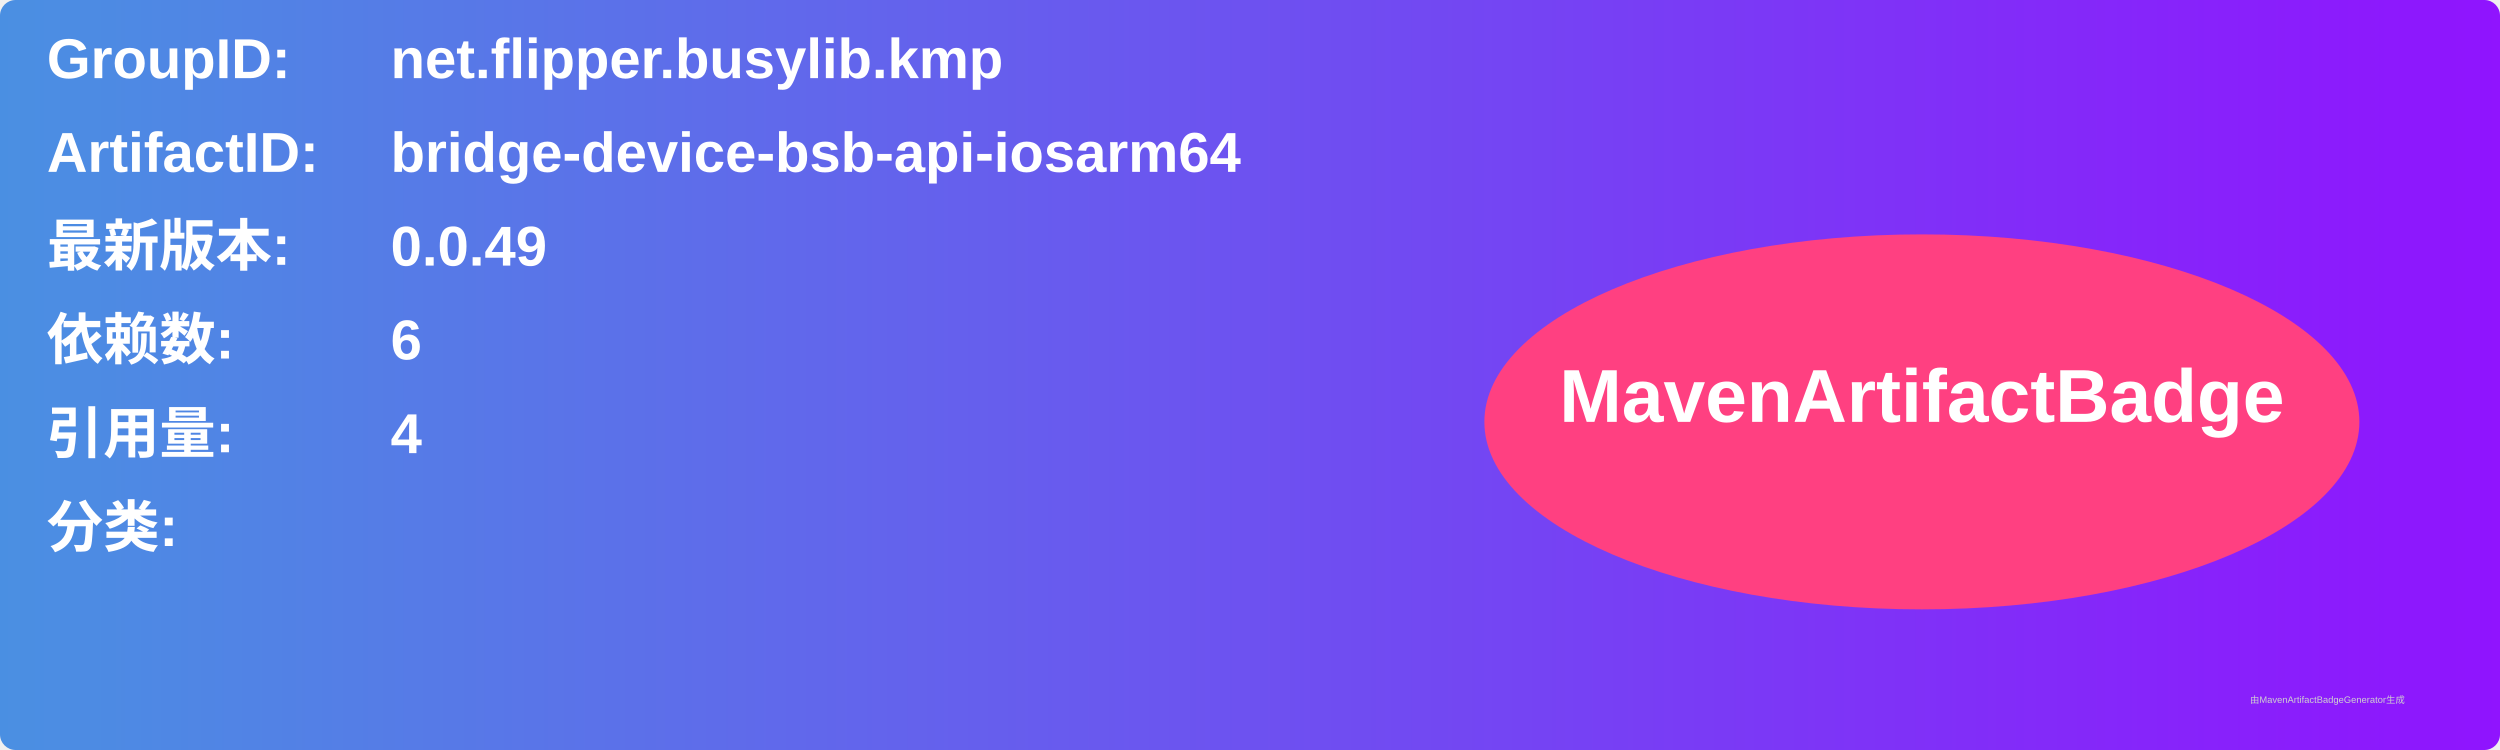
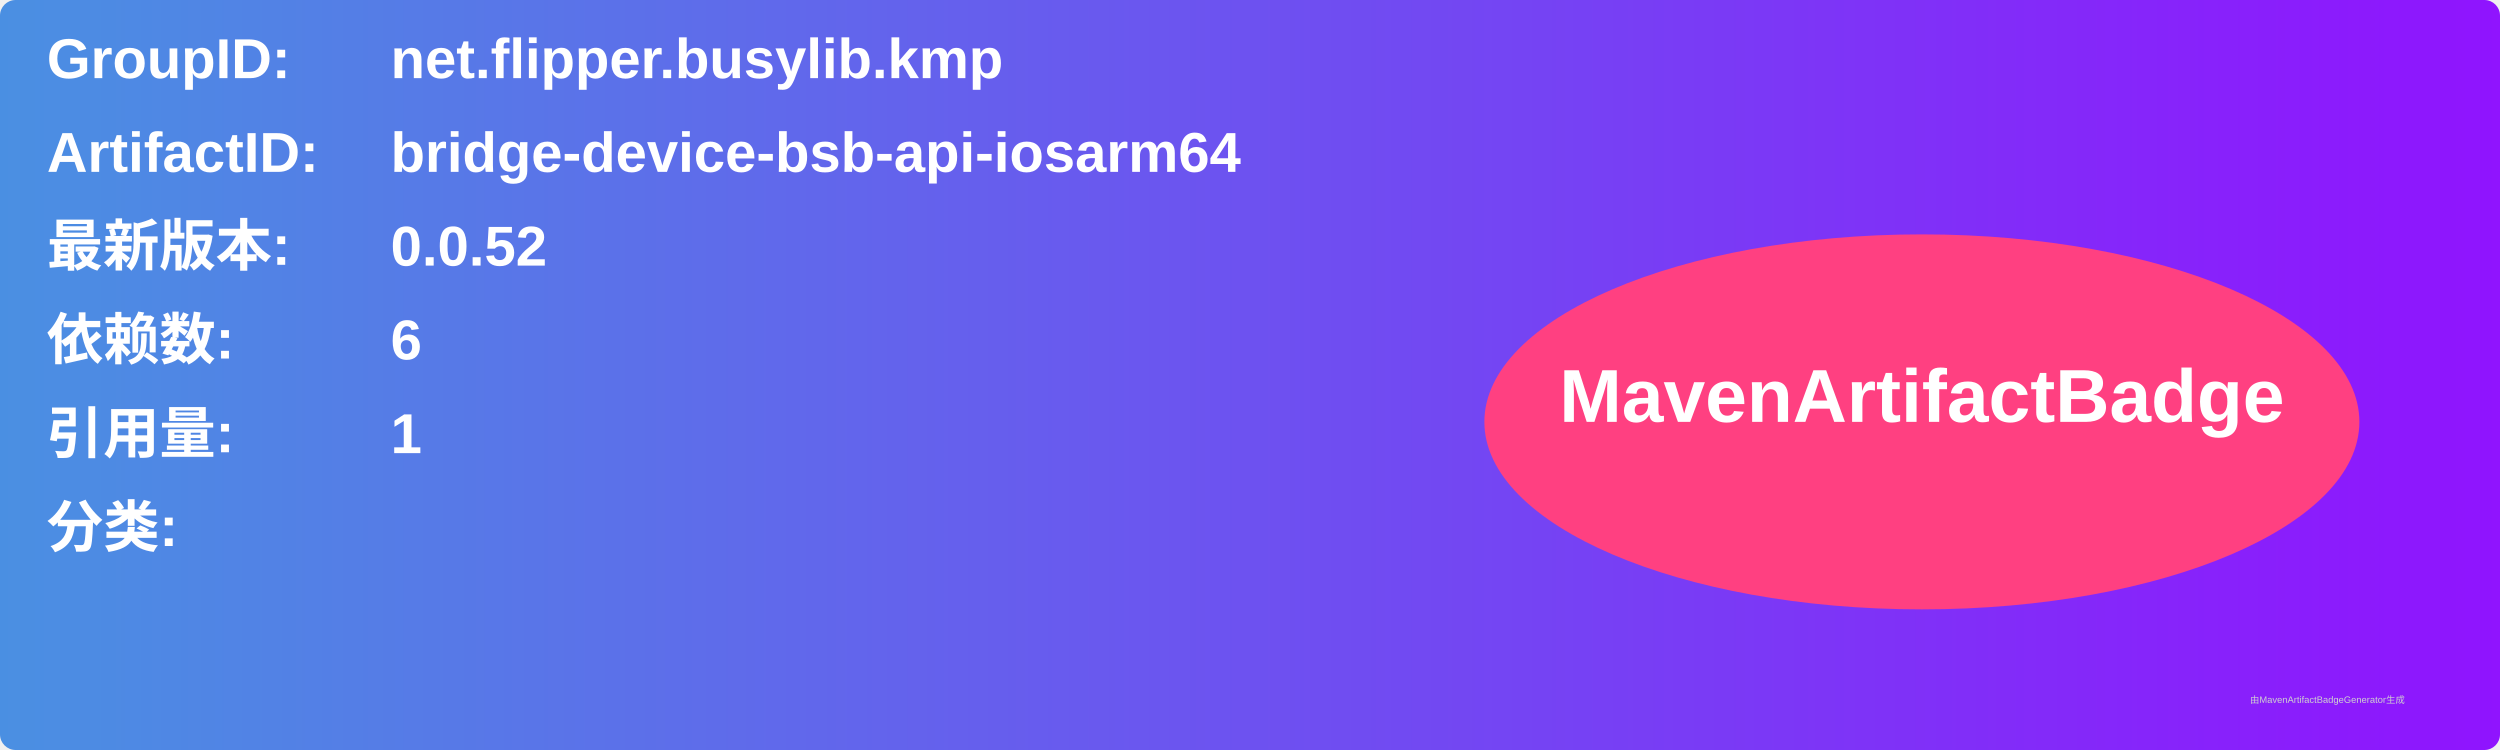
<svg xmlns="http://www.w3.org/2000/svg" width="800" height="240" viewBox="0 0 800 240">
  <linearGradient id="grad" x1="0%" y1="0%" x2="100%" y2="0%">
    <stop offset="0%" stop-color="#4a90e2" />
    <stop offset="100%" stop-color="#9013fe" />
  </linearGradient>
  <rect width="100%" height="100%" rx="5" ry="5" fill="url(#grad)" />
  <g transform="translate(15, 15)">
    <text x="0" y="10" font-family="Arial" font-size="18" fill="white" font-weight="bold" width="260">GroupID:</text>
    <text x="110" y="10" font-family="Arial" font-size="18" fill="white" font-weight="bold" width="460">net.flipper.busylib.kmp</text>
    <text x="0" y="40" font-family="Arial" font-size="18" fill="white" font-weight="bold" width="260">ArtifactID:</text>
    <text x="110" y="40" font-family="Arial" font-size="18" fill="white" font-weight="bold" width="460">bridge-device-bsb-api-iosarm64</text>
    <text x="0" y="70" font-family="Arial" font-size="18" fill="white" font-weight="bold">最新版本:</text>
    <text x="110" y="70" font-family="Arial" font-size="18" fill="white" font-weight="bold">
-       <tspan font-weight="bold">0.0.49</tspan>
+       <tspan font-weight="bold">0.0.52</tspan>
    </text>
    <text x="0" y="100" font-family="Arial" font-size="18" fill="white" font-weight="bold">依赖数: </text>
    <text x="110" y="100" font-family="Arial" font-size="18" fill="white">
      <tspan font-weight="bold">6</tspan>
    </text>
    <text x="0" y="130" font-family="Arial" font-size="18" fill="white" font-weight="bold">引用量: </text>
    <text x="110" y="130" font-family="Arial" font-size="18" fill="white">
-       <tspan font-weight="bold">4</tspan>
+       <tspan font-weight="bold">1</tspan>
    </text>
    <text x="0" y="160" font-family="Arial" font-size="18" fill="white" font-weight="bold">分类:</text>
    <text x="10" y="190" font-family="Arial" font-size="10" fill="white">
      <tspan font-weight="bold" />
    </text>
    <ellipse cx="600" cy="120" rx="140" ry="60" fill="#ff4081" />
    <text x="600" y="120" text-anchor="middle" font-family="Arial" font-size="24" fill="white" font-weight="bold">MavenArtifactBadge</text>
  </g>
  <text x="720" y="225" font-family="Arial" font-size="3" fill="#d0d0d0">由MavenArtifactBadgeGenerator生成</text>
</svg>
